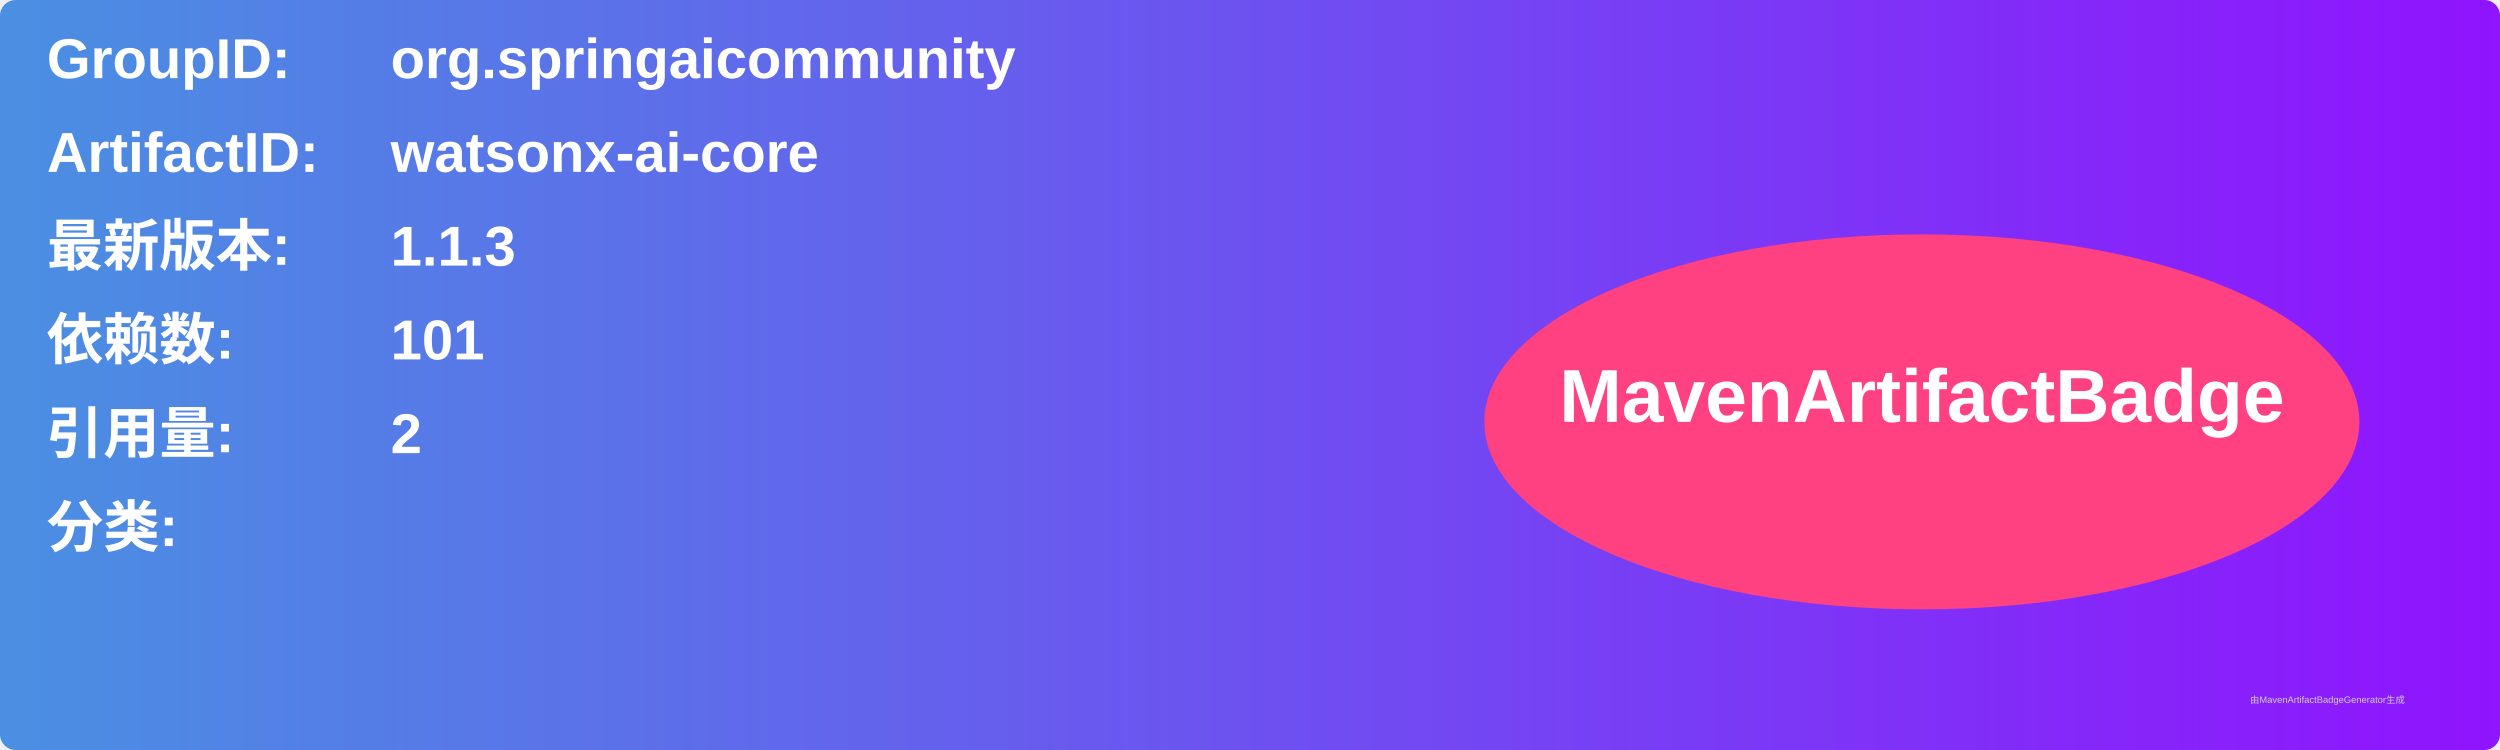
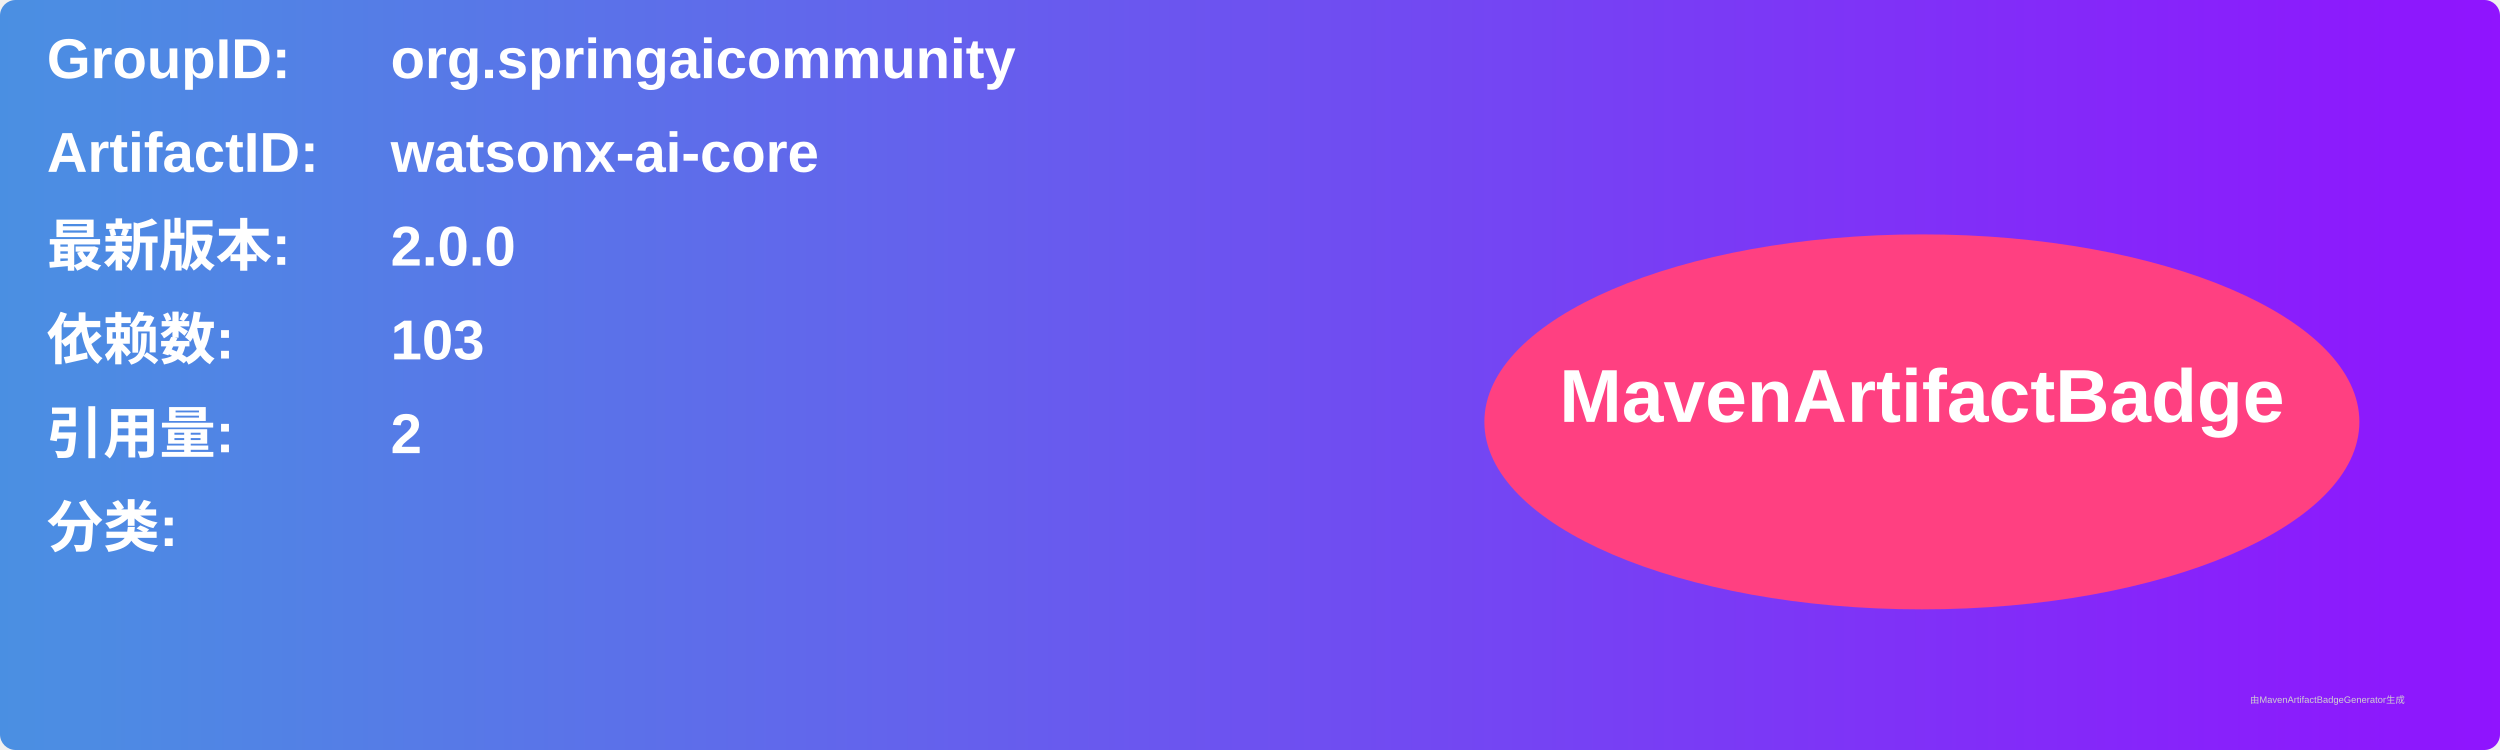
<svg xmlns="http://www.w3.org/2000/svg" width="800" height="240" viewBox="0 0 800 240">
  <linearGradient id="grad" x1="0%" y1="0%" x2="100%" y2="0%">
    <stop offset="0%" stop-color="#4a90e2" />
    <stop offset="100%" stop-color="#9013fe" />
  </linearGradient>
  <rect width="100%" height="100%" rx="5" ry="5" fill="url(#grad)" />
  <g transform="translate(15, 15)">
    <text x="0" y="10" font-family="Arial" font-size="18" fill="white" font-weight="bold" width="260">GroupID:</text>
    <text x="110" y="10" font-family="Arial" font-size="18" fill="white" font-weight="bold" width="460">org.springaicommunity</text>
    <text x="0" y="40" font-family="Arial" font-size="18" fill="white" font-weight="bold" width="260">ArtifactID:</text>
    <text x="110" y="40" font-family="Arial" font-size="18" fill="white" font-weight="bold" width="460">watsonx-ai-core</text>
    <text x="0" y="70" font-family="Arial" font-size="18" fill="white" font-weight="bold">最新版本:</text>
    <text x="110" y="70" font-family="Arial" font-size="18" fill="white" font-weight="bold">
-       <tspan font-weight="bold">1.1.3</tspan>
+       <tspan font-weight="bold">2.0.0</tspan>
    </text>
    <text x="0" y="100" font-family="Arial" font-size="18" fill="white" font-weight="bold">依赖数: </text>
    <text x="110" y="100" font-family="Arial" font-size="18" fill="white">
-       <tspan font-weight="bold">101</tspan>
+       <tspan font-weight="bold">103</tspan>
    </text>
    <text x="0" y="130" font-family="Arial" font-size="18" fill="white" font-weight="bold">引用量: </text>
    <text x="110" y="130" font-family="Arial" font-size="18" fill="white">
      <tspan font-weight="bold">2</tspan>
    </text>
    <text x="0" y="160" font-family="Arial" font-size="18" fill="white" font-weight="bold">分类:</text>
    <text x="10" y="190" font-family="Arial" font-size="10" fill="white">
      <tspan font-weight="bold" />
    </text>
    <ellipse cx="600" cy="120" rx="140" ry="60" fill="#ff4081" />
    <text x="600" y="120" text-anchor="middle" font-family="Arial" font-size="24" fill="white" font-weight="bold">MavenArtifactBadge</text>
  </g>
  <text x="720" y="225" font-family="Arial" font-size="3" fill="#d0d0d0">由MavenArtifactBadgeGenerator生成</text>
</svg>
